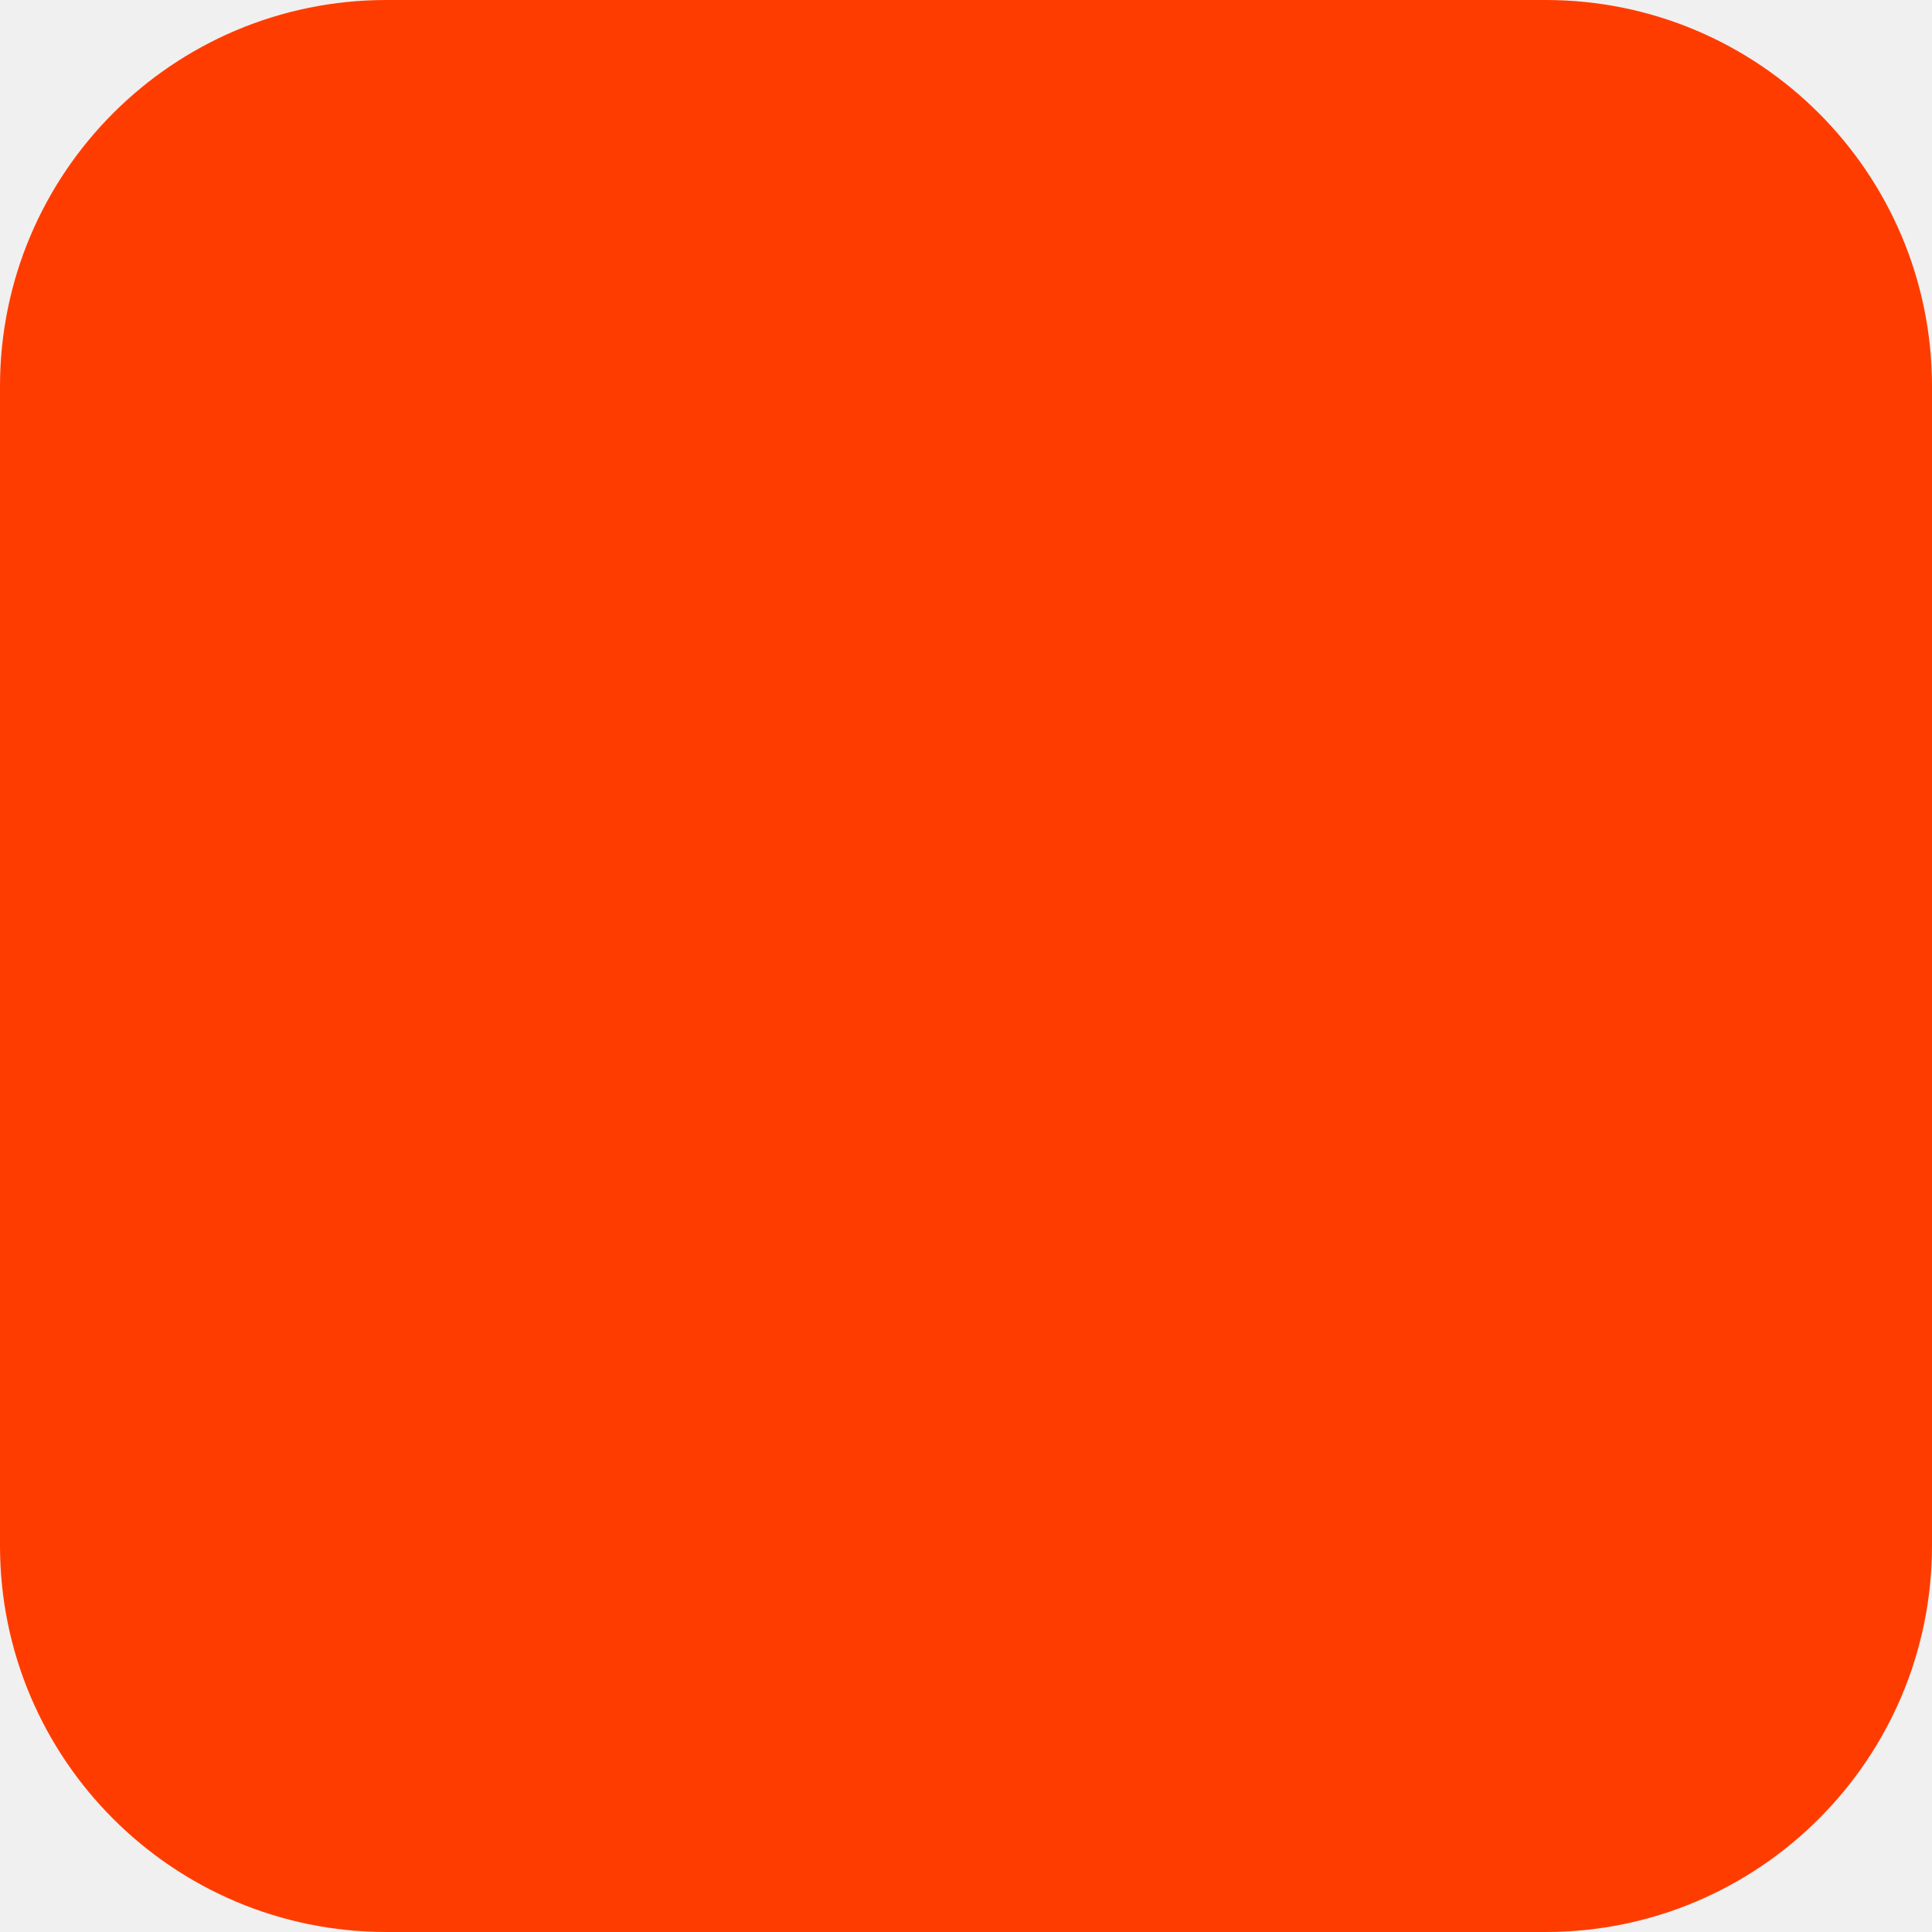
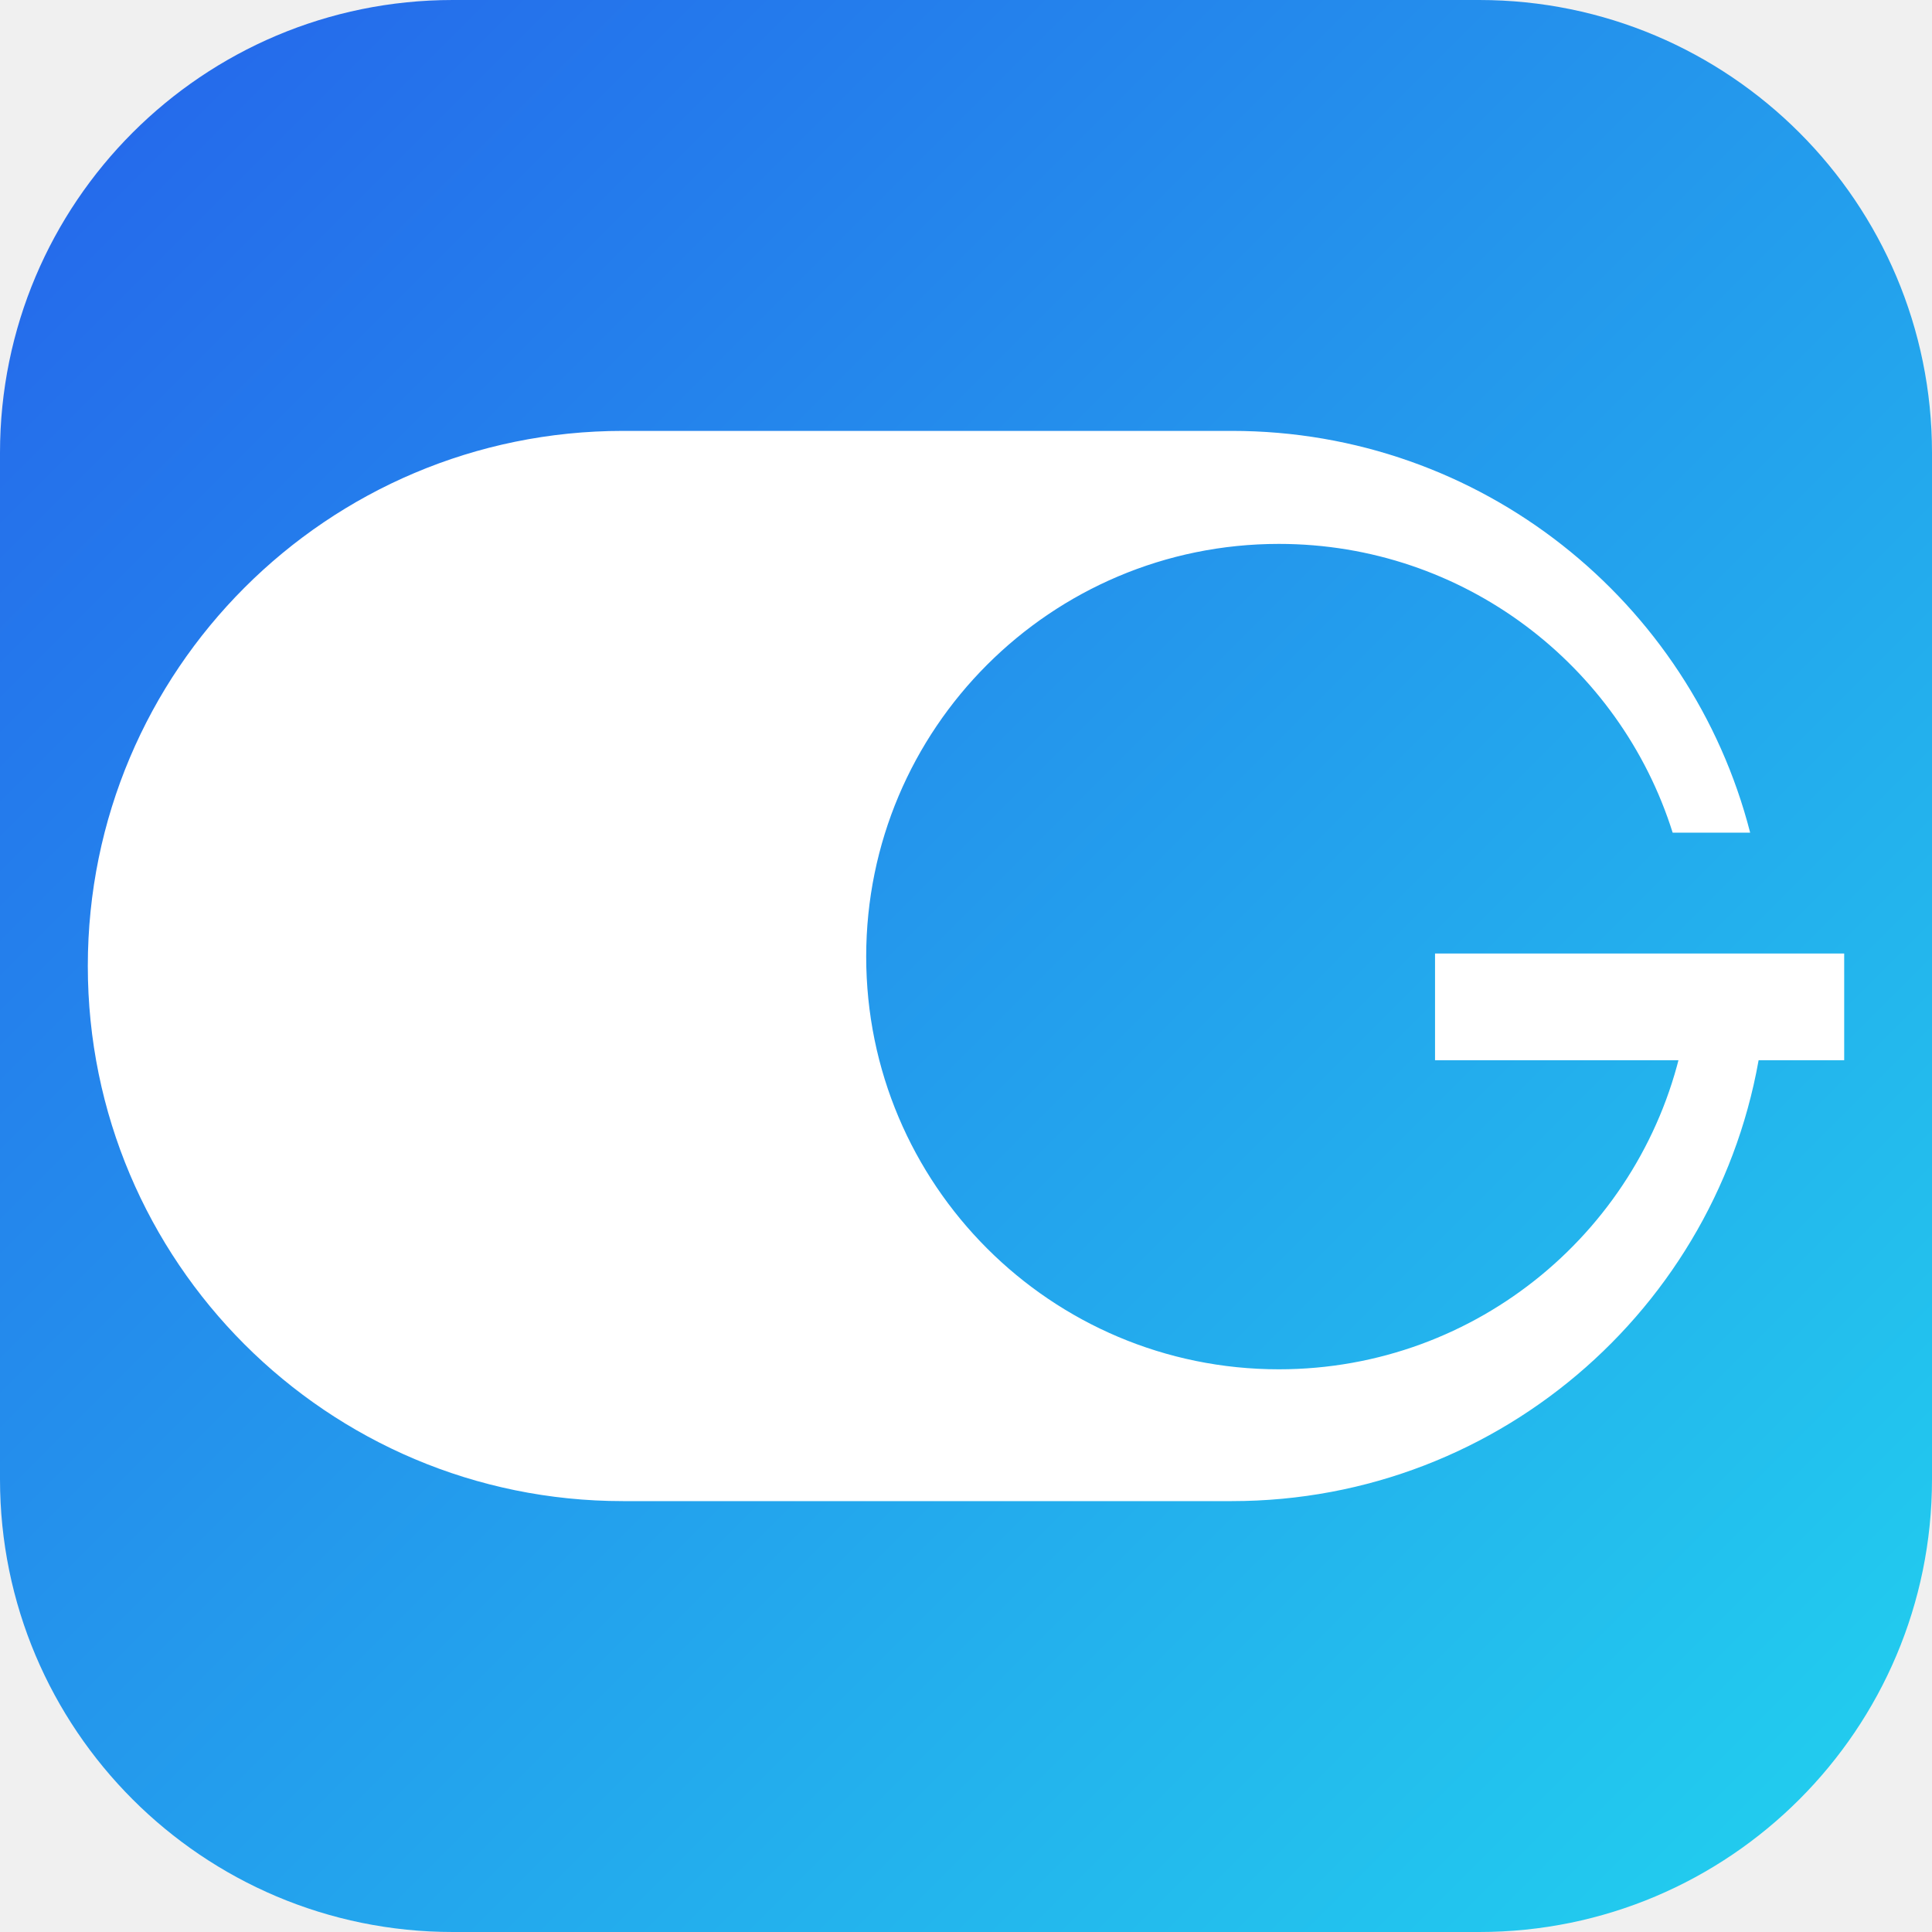
- <svg xmlns="http://www.w3.org/2000/svg" width="180" height="180" viewBox="0 0 180 180" fill="none">
-   <rect width="180" height="180" rx="36" fill="#FF3C00" />
+ <svg xmlns="http://www.w3.org/2000/svg" viewBox="0 0 512 512">
+   <defs>
+     <linearGradient id="bg" x1="0" y1="0" x2="1" y2="1">
+       <stop offset="0" stop-color="#2563EB" />
+       <stop offset="1" stop-color="#22D3EE" />
+     </linearGradient>
+   </defs>
+   <rect width="512" height="512" rx="120" fill="url(#bg)" />
+   <g transform="translate(23.27 114.19) scale(1)" fill="#FFFFFF">
+     <path d="M443.62,161.36h-20.82c-10.2,49.84-54.3,87.33-107.15,87.33-60.41,0-109.37-48.97-109.37-109.37s48.97-109.37,109.37-109.37c48.96,0,90.4,32.17,104.35,76.52h20.54C424.83,45.25,369.28,0,303.17,0h-161.36C63.49,0,0,63.49,0,141.81h0c0,78.32,63.49,141.81,141.81,141.81h161.36c71.98,0,131.42-53.62,140.58-123.1h-.13v.83Z" />
+     <polygon points="444.64 166.78 465.46 166.78 465.46 165.95 465.46 138.5 357.03 138.5 357.03 165.95 357.03 166.78 444.64 166.78" />
+   </g>
</svg>
